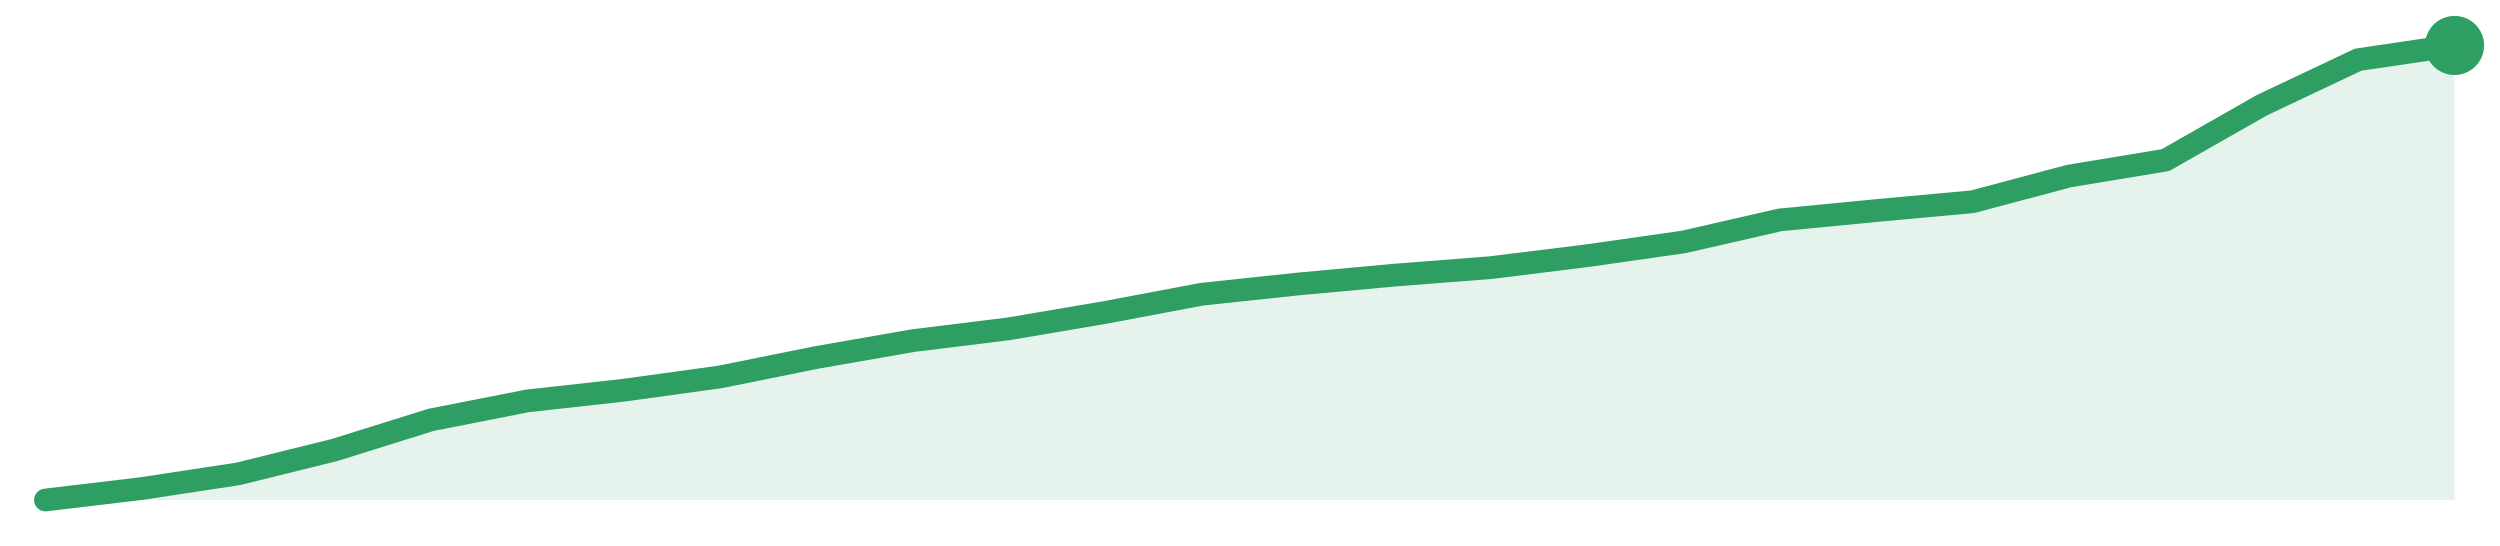
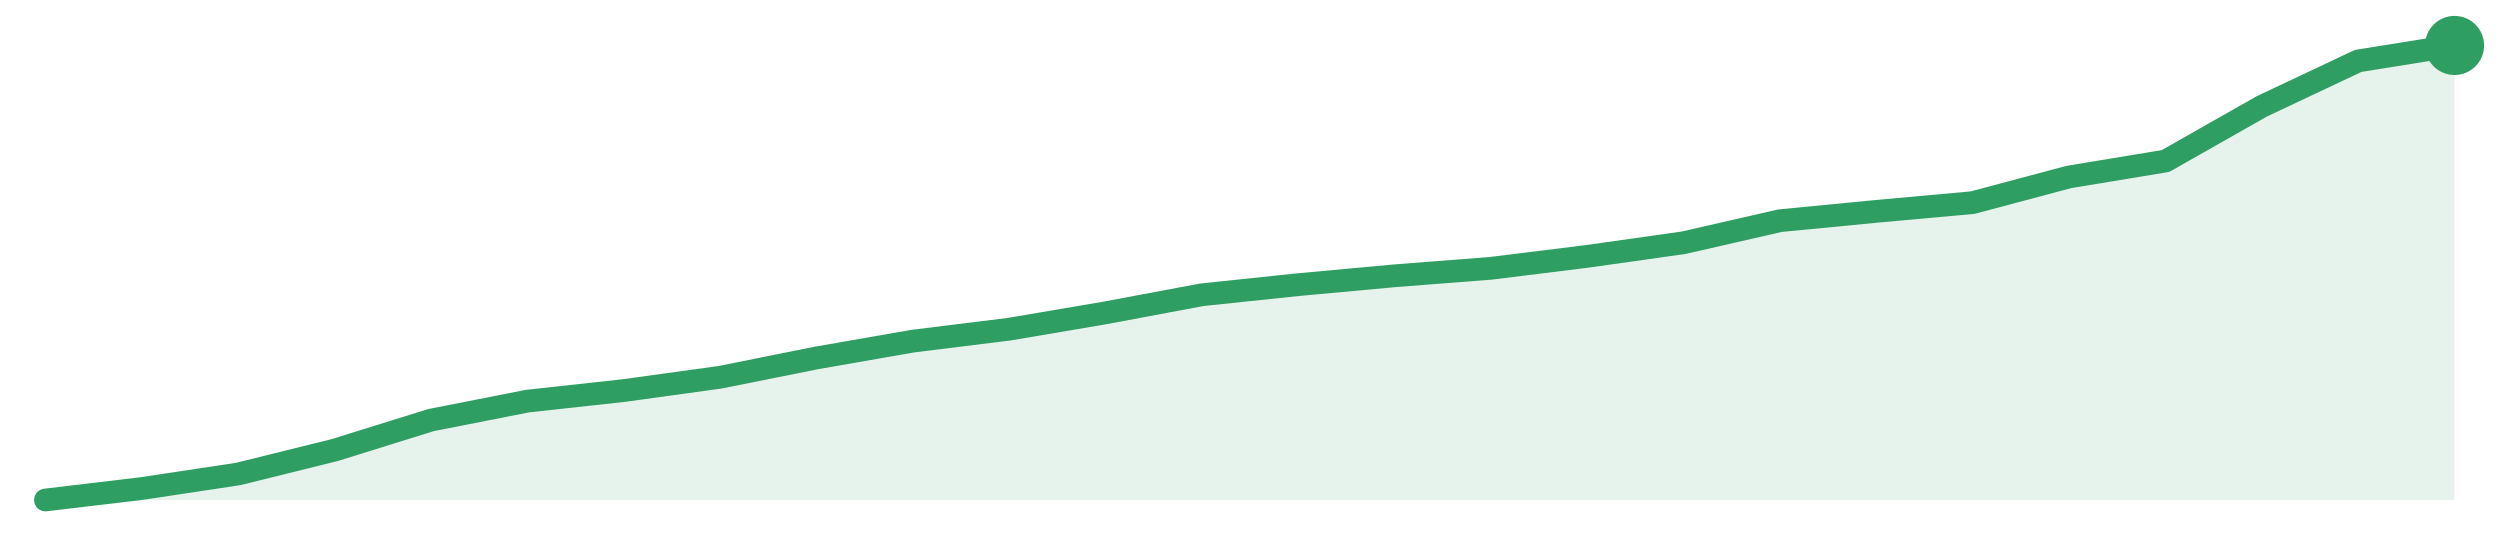
<svg xmlns="http://www.w3.org/2000/svg" width="220" height="48" viewBox="0 0 220 48" role="img" aria-label="trend">
-   <path d="M4.0,44.0 L4.0,44.0 L12.48,42.99 L20.96,41.7 L29.44,39.6 L37.92,36.95 L46.4,35.28 L54.88,34.34 L63.36,33.17 L71.84,31.46 L80.32,29.98 L88.8,28.93 L97.28,27.49 L105.76,25.89 L114.24,24.99 L122.72,24.21 L131.2,23.55 L139.68,22.5 L148.16,21.29 L156.64,19.35 L165.12,18.53 L173.6,17.75 L182.08,15.49 L190.56,14.09 L199.04,9.26 L207.52,5.25 L216.0,4.0 L216.0,44.0 Z" fill="#2f9e631f" />
-   <path d="M4.0,44.0 L12.48,42.99 L20.96,41.7 L29.44,39.6 L37.92,36.95 L46.4,35.28 L54.88,34.34 L63.36,33.17 L71.84,31.46 L80.32,29.98 L88.8,28.93 L97.28,27.49 L105.76,25.89 L114.24,24.99 L122.72,24.21 L131.2,23.55 L139.68,22.5 L148.16,21.29 L156.64,19.35 L165.12,18.53 L173.6,17.75 L182.08,15.49 L190.56,14.09 L199.04,9.26 L207.52,5.25 L216.0,4.0" fill="none" stroke="#2f9e63" stroke-width="2" stroke-linejoin="round" stroke-linecap="round" />
+   <path d="M4.0,44.0 L4.0,44.0 L12.48,42.99 L20.96,41.71 L29.44,39.61 L37.92,36.97 L46.4,35.3 L54.88,34.37 L63.36,33.2 L71.84,31.5 L80.32,30.02 L88.8,28.97 L97.28,27.53 L105.76,25.94 L114.24,25.05 L122.72,24.27 L131.2,23.61 L139.68,22.56 L148.16,21.36 L156.64,19.42 L165.12,18.6 L173.6,17.83 L182.08,15.57 L190.56,14.17 L199.04,9.36 L207.52,5.36 L216.0,4.0 L216.0,44.0 Z" fill="#2f9e631f" />
+   <path d="M4.0,44.0 L12.48,42.99 L20.96,41.71 L29.44,39.61 L37.92,36.97 L46.4,35.3 L54.88,34.37 L63.36,33.2 L71.84,31.5 L80.32,30.02 L88.8,28.97 L97.28,27.53 L105.76,25.94 L114.24,25.05 L122.72,24.27 L131.2,23.61 L139.68,22.56 L148.16,21.36 L156.64,19.42 L165.12,18.6 L173.6,17.83 L182.08,15.57 L190.56,14.17 L199.04,9.36 L207.52,5.36 L216.0,4.0" fill="none" stroke="#2f9e63" stroke-width="2" stroke-linejoin="round" stroke-linecap="round" />
  <circle cx="216.0" cy="4.0" r="2.6" fill="#2f9e63" />
</svg>
